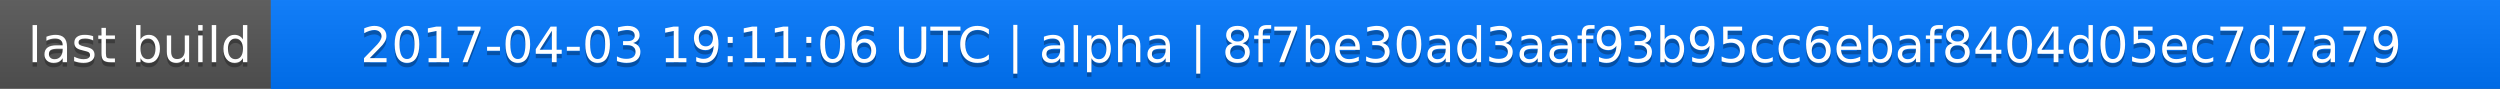
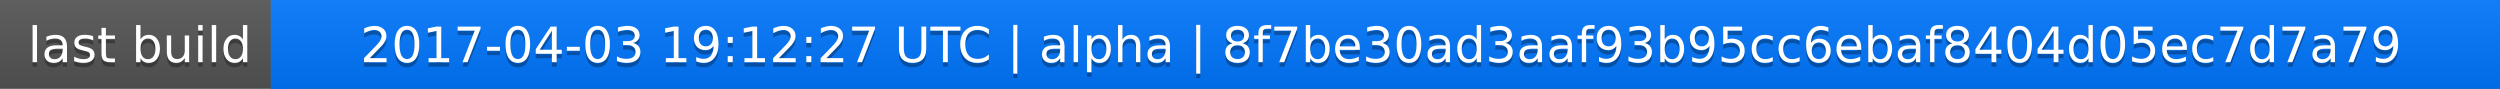
<svg xmlns="http://www.w3.org/2000/svg" width="563" height="20">
  <linearGradient id="a" x2="0" y2="100%">
    <stop offset="0" stop-color="#bbb" stop-opacity=".1" />
    <stop offset="1" stop-opacity=".1" />
  </linearGradient>
  <rect rx="0" width="563" height="20" fill="#555" />
  <rect rx="0" x="61" width="502" height="20" fill="#07f" />
  <path fill="#07f" d="M61 0h4v20h-4z" />
  <rect rx="0" width="563" height="20" fill="url(#a)" />
  <g fill="#fff" text-anchor="middle" font-family="DejaVu Sans,Verdana,Geneva,sans-serif" font-size="11">
    <text x="31.5" y="15" fill="#010101" fill-opacity=".3">last build</text>
    <text x="31.5" y="14">last build</text>
-     <text x="311" y="15" fill="#010101" fill-opacity=".3">2017-04-03 19:11:06 UTC | alpha | 8f7be30ad3aaf93b95cc6ebaf8404d05ec7d7a79</text>
-     <text x="311" y="14">2017-04-03 19:11:06 UTC | alpha | 8f7be30ad3aaf93b95cc6ebaf8404d05ec7d7a79</text>
+     <text x="311" y="15" fill="#010101" fill-opacity=".3">2017-04-03 19:12:27 UTC | alpha | 8f7be30ad3aaf93b95cc6ebaf8404d05ec7d7a79</text>
+     <text x="311" y="14">2017-04-03 19:12:27 UTC | alpha | 8f7be30ad3aaf93b95cc6ebaf8404d05ec7d7a79</text>
  </g>
</svg>
